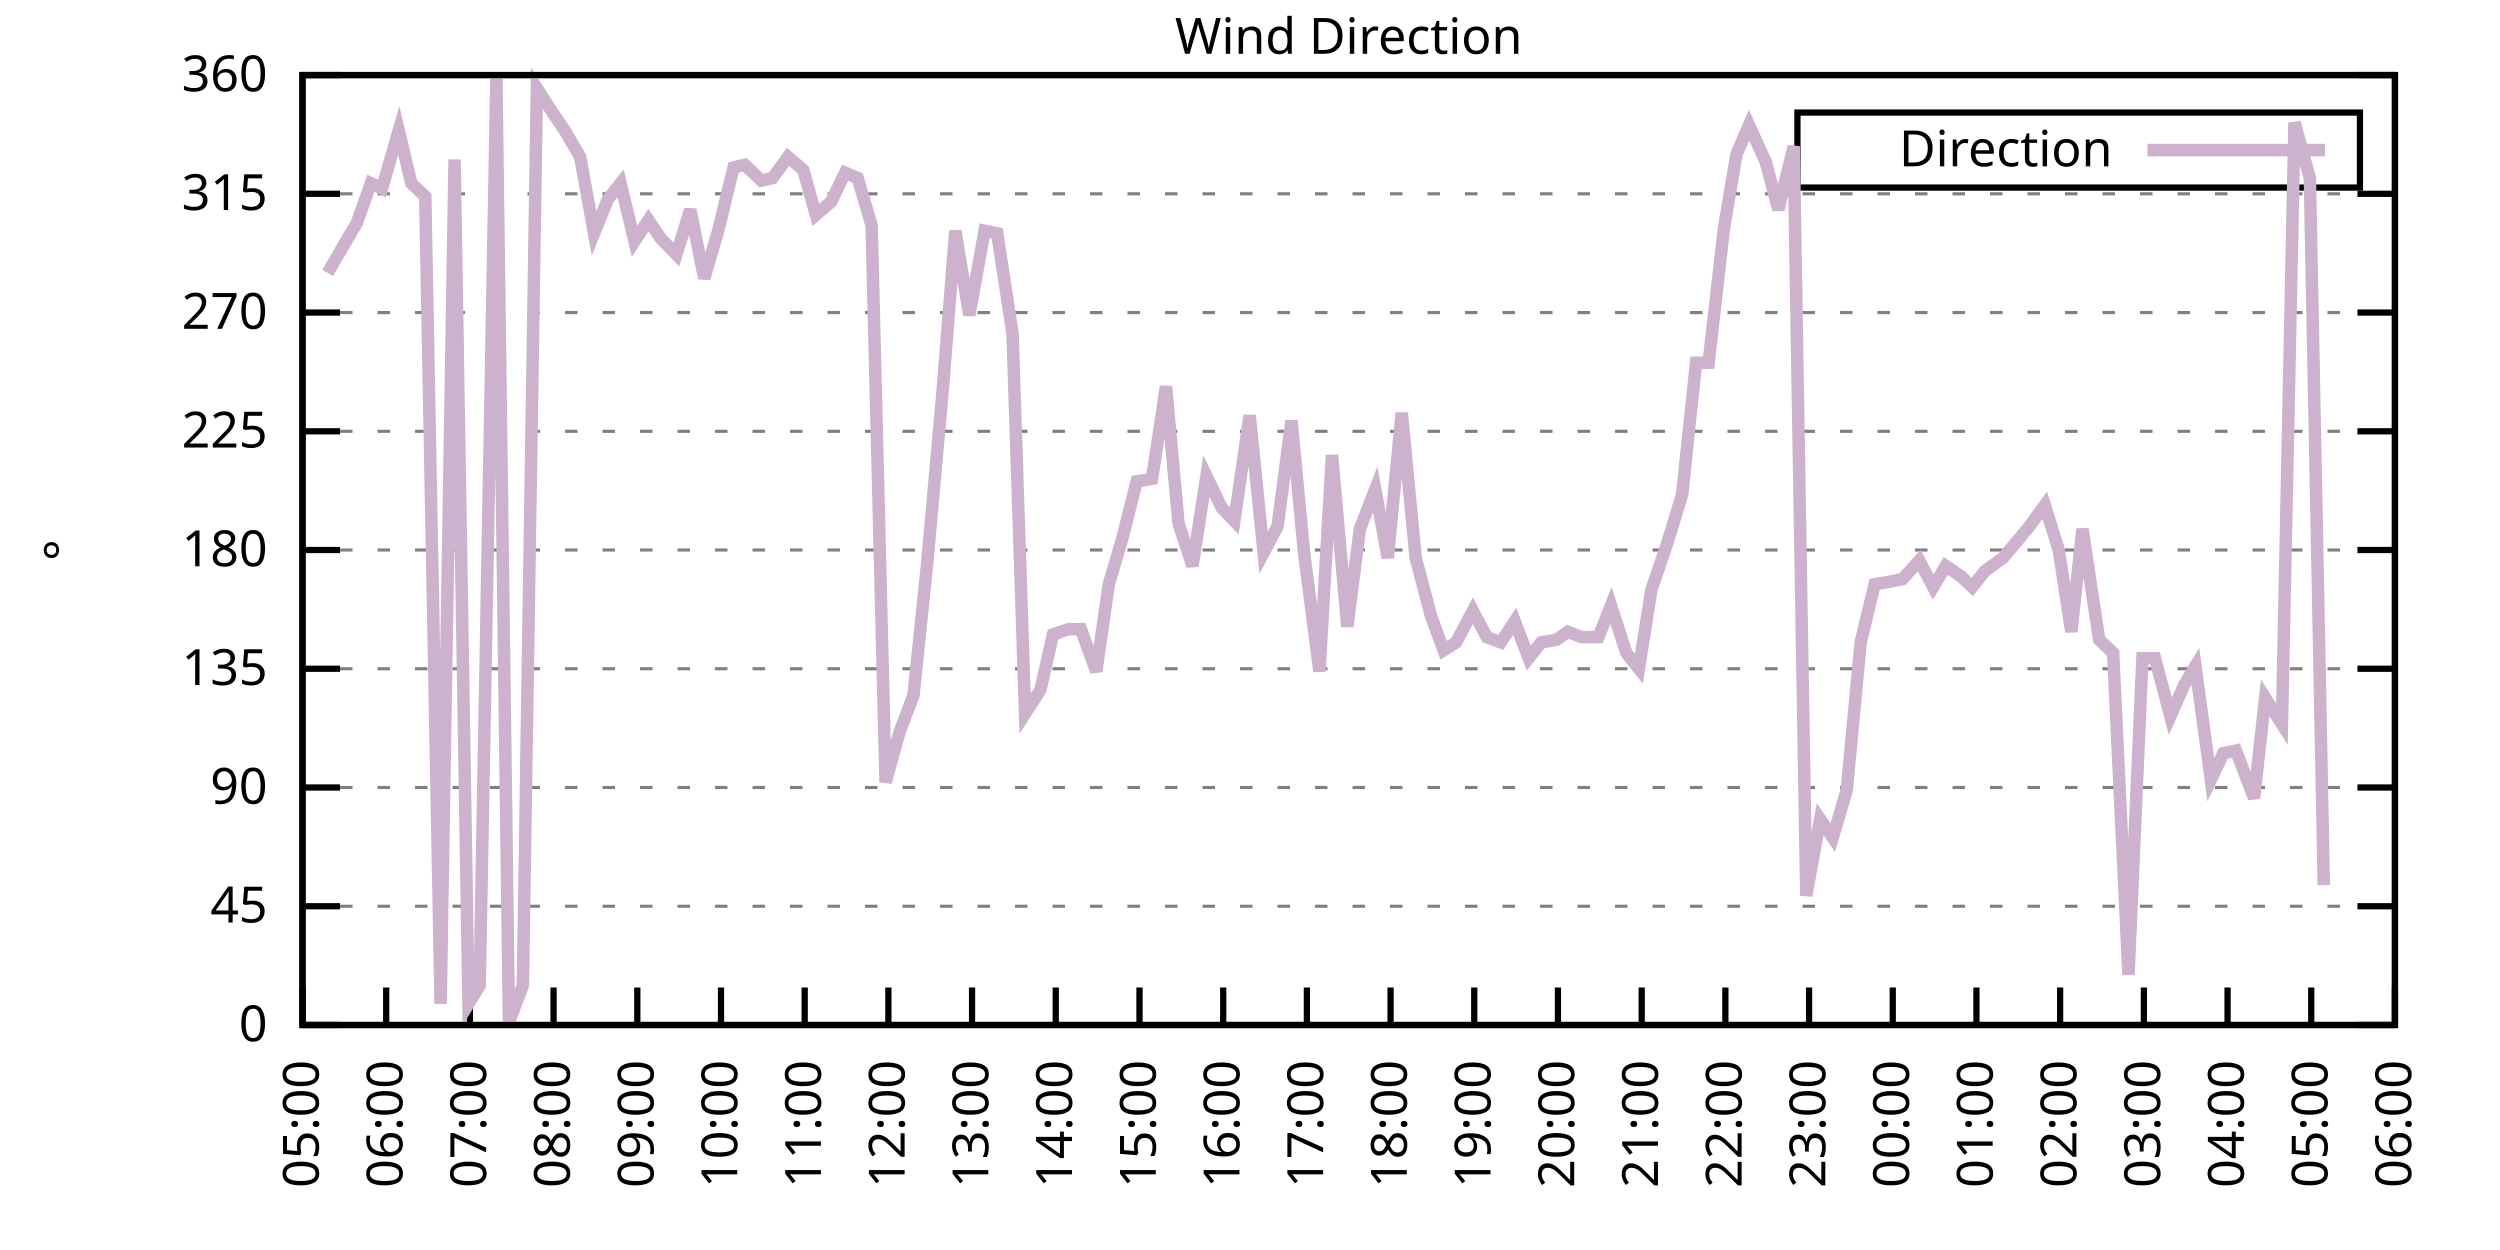
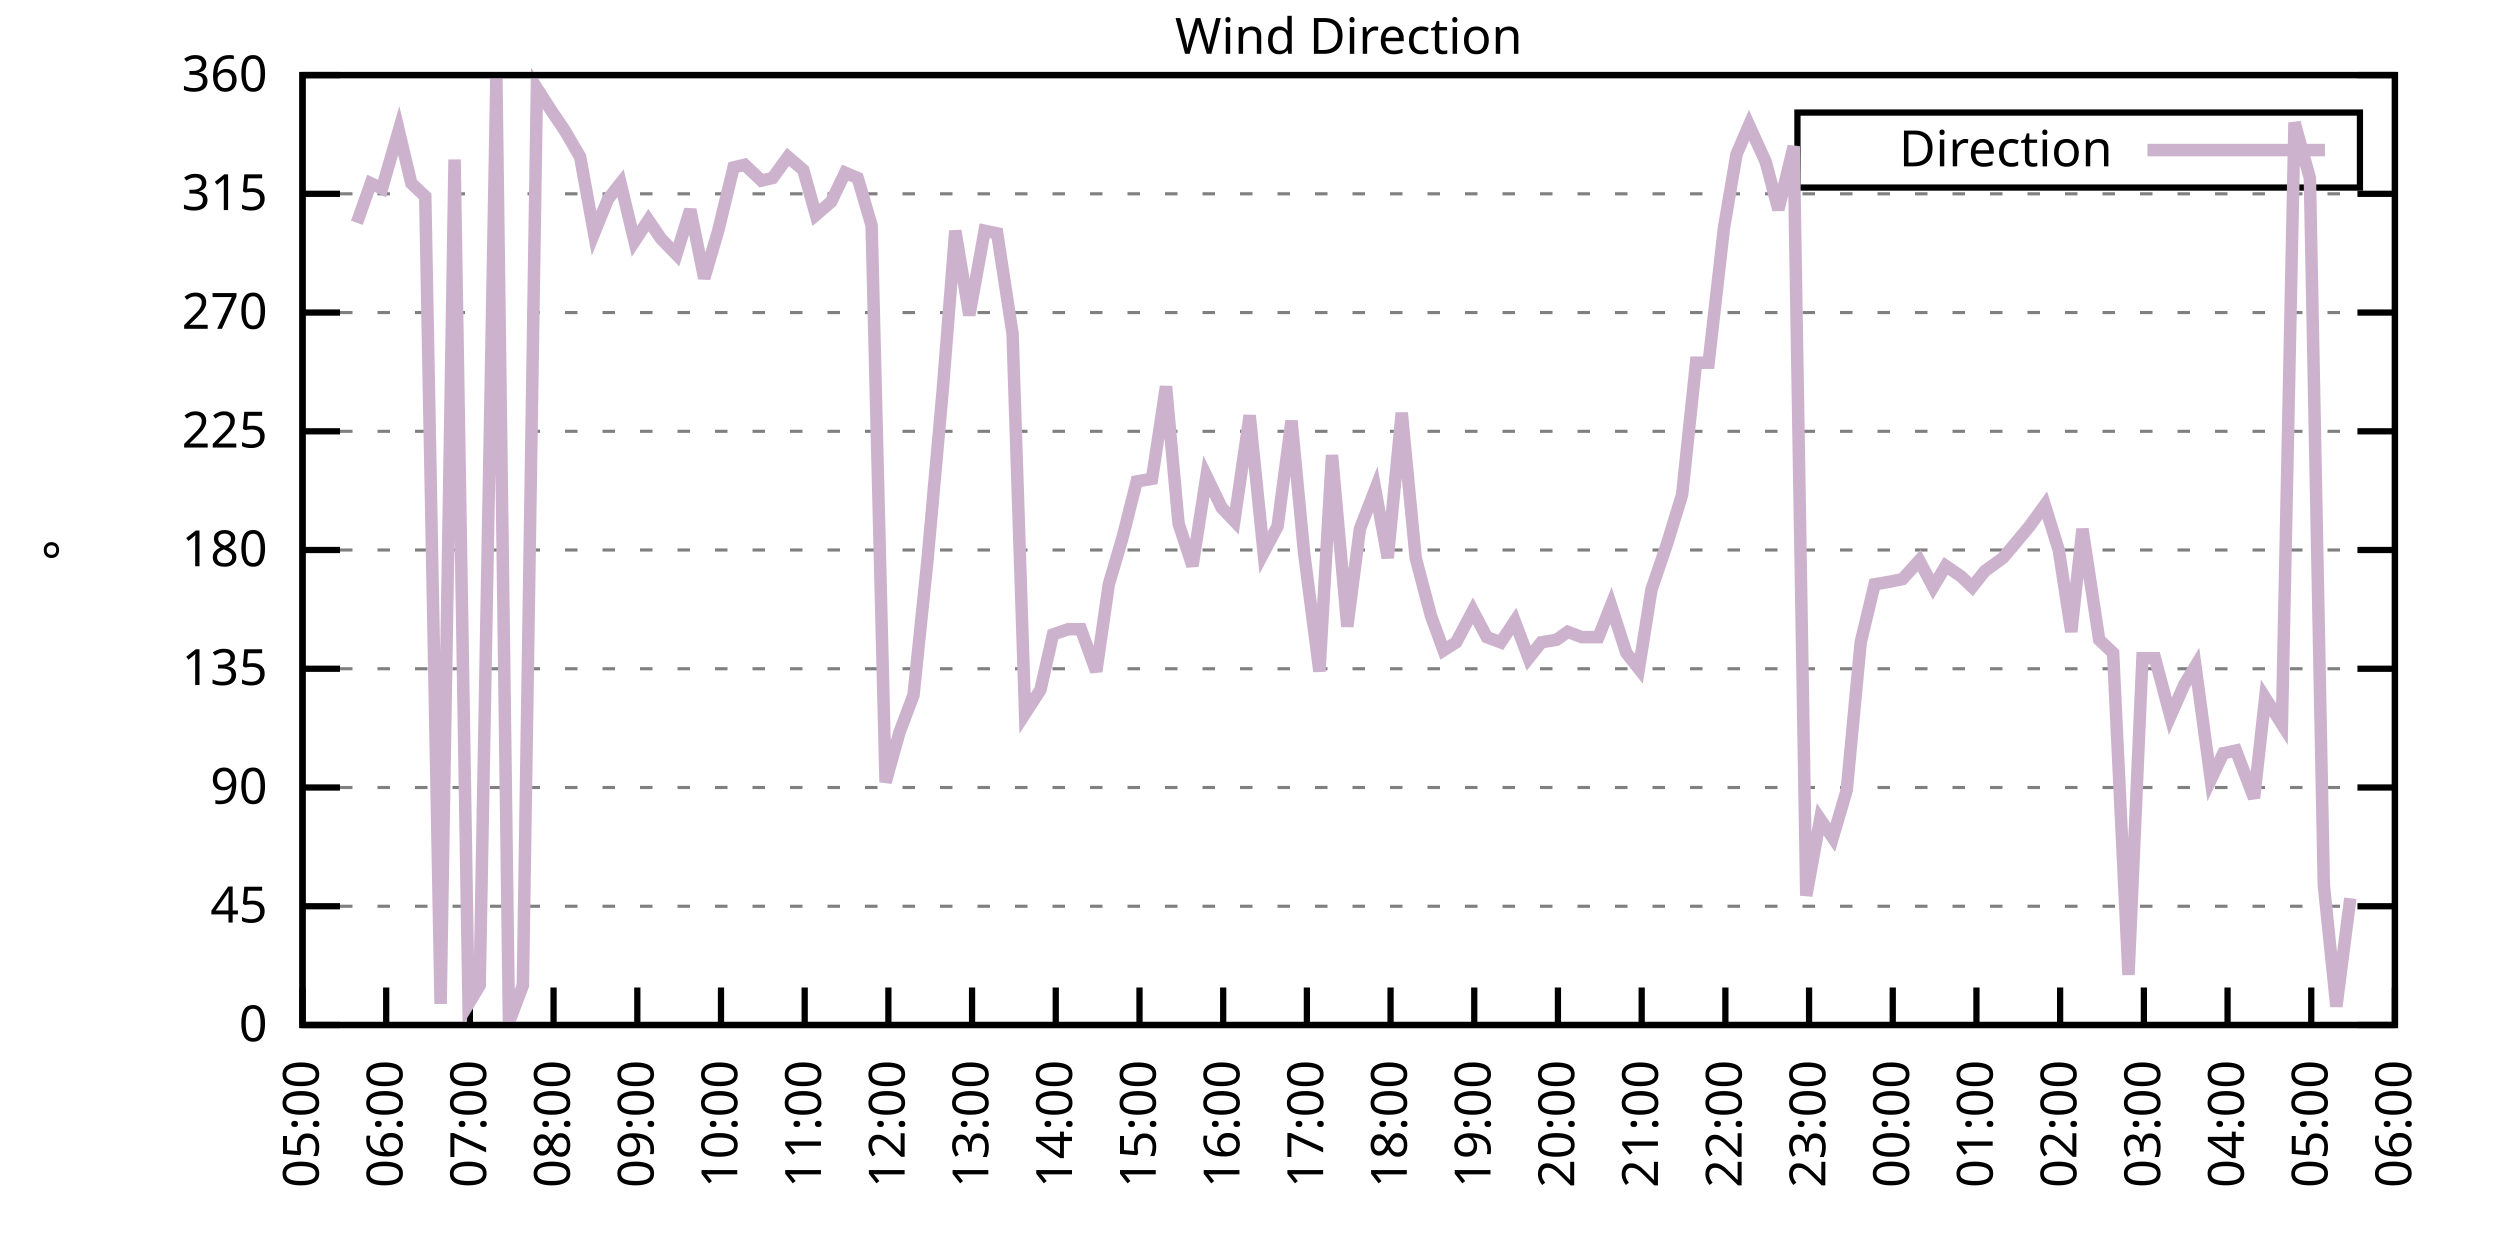
<svg xmlns="http://www.w3.org/2000/svg" xmlns:xlink="http://www.w3.org/1999/xlink" width="400" height="200" viewBox="0 0 400 200">
  <g id="gnuplot_canvas">
    <rect x="0" y="0" width="400" height="200" fill="none" />
    <defs>
      <circle id="gpDot" r="0.5" stroke-width="0.5" stroke="currentColor" />
      <path id="gpPt0" stroke-width="0.333" stroke="currentColor" d="M-1,0 h2 M0,-1 v2" />
      <path id="gpPt1" stroke-width="0.333" stroke="currentColor" d="M-1,-1 L1,1 M1,-1 L-1,1" />
      <path id="gpPt2" stroke-width="0.333" stroke="currentColor" d="M-1,0 L1,0 M0,-1 L0,1 M-1,-1 L1,1 M-1,1 L1,-1" />
      <rect id="gpPt3" stroke-width="0.333" stroke="currentColor" x="-1" y="-1" width="2" height="2" />
      <rect id="gpPt4" stroke-width="0.333" stroke="currentColor" fill="currentColor" x="-1" y="-1" width="2" height="2" />
      <circle id="gpPt5" stroke-width="0.333" stroke="currentColor" cx="0" cy="0" r="1" />
      <use xlink:href="#gpPt5" id="gpPt6" fill="currentColor" stroke="none" />
      <path id="gpPt7" stroke-width="0.333" stroke="currentColor" d="M0,-1.33 L-1.33,0.67 L1.33,0.67 z" />
      <use xlink:href="#gpPt7" id="gpPt8" fill="currentColor" stroke="none" />
      <use xlink:href="#gpPt7" id="gpPt9" stroke="currentColor" transform="rotate(180)" />
      <use xlink:href="#gpPt9" id="gpPt10" fill="currentColor" stroke="none" />
      <use xlink:href="#gpPt3" id="gpPt11" stroke="currentColor" transform="rotate(45)" />
      <use xlink:href="#gpPt11" id="gpPt12" fill="currentColor" stroke="none" />
      <path id="gpPt13" stroke-width="0.333" stroke="currentColor" d="M0,1.330 L1.265,0.411 L0.782,-1.067 L-0.782,-1.076 L-1.265,0.411 z" />
      <use xlink:href="#gpPt13" id="gpPt14" fill="currentColor" stroke="none" />
      <filter id="textbox" filterUnits="objectBoundingBox" x="0" y="0" height="1" width="1">
        <feFlood flood-color="white" flood-opacity="1" result="bgnd" />
        <feComposite in="SourceGraphic" in2="bgnd" operator="atop" />
      </filter>
      <filter id="greybox" filterUnits="objectBoundingBox" x="0" y="0" height="1" width="1">
        <feFlood flood-color="lightgrey" flood-opacity="1" result="grey" />
        <feComposite in="SourceGraphic" in2="grey" operator="atop" />
      </filter>
    </defs>
    <g fill="none" color="white" stroke="currentColor" stroke-width="1.00" stroke-linecap="butt" stroke-linejoin="miter">
</g>
    <g fill="none" color="black" stroke="currentColor" stroke-width="1.00" stroke-linecap="butt" stroke-linejoin="miter">
      <g stroke="none" shape-rendering="crispEdges">
        <polygon fill="rgb(255, 255, 255)" points="48.40,164.00 383.18,164.00 383.18,12.02 48.40,12.02 " />
      </g>
    </g>
    <g fill="none" color="black" stroke="currentColor" stroke-width="1.00" stroke-linecap="butt" stroke-linejoin="miter">
</g>
    <g fill="none" color="black" stroke="black" stroke-width="0.50" stroke-linecap="butt" stroke-linejoin="miter">
</g>
    <g fill="none" color="gray" stroke="currentColor" stroke-width="0.50" stroke-linecap="butt" stroke-linejoin="miter">
      <path stroke="gray" stroke-dasharray="2,4" class="gridline" d="M48.40,164.00 L383.19,164.00  " />
    </g>
    <g fill="none" color="gray" stroke="gray" stroke-width="1.00" stroke-linecap="butt" stroke-linejoin="miter">
</g>
    <g fill="none" color="black" stroke="currentColor" stroke-width="1.00" stroke-linecap="butt" stroke-linejoin="miter">
      <path stroke="black" d="M48.40,164.00 L54.40,164.00 M383.19,164.00 L377.19,164.00  " />
      <g transform="translate(42.80,166.60)" stroke="none" fill="black" font-family="Sans" font-size="8.00" text-anchor="end">
        <text>
          <tspan font-family="Sans"> 0</tspan>
        </text>
      </g>
    </g>
    <g fill="none" color="black" stroke="currentColor" stroke-width="1.00" stroke-linecap="butt" stroke-linejoin="miter">
</g>
    <g fill="none" color="black" stroke="black" stroke-width="0.50" stroke-linecap="butt" stroke-linejoin="miter">
</g>
    <g fill="none" color="gray" stroke="currentColor" stroke-width="0.50" stroke-linecap="butt" stroke-linejoin="miter">
      <path stroke="gray" stroke-dasharray="2,4" class="gridline" d="M48.40,145.00 L383.19,145.00  " />
    </g>
    <g fill="none" color="gray" stroke="gray" stroke-width="1.00" stroke-linecap="butt" stroke-linejoin="miter">
</g>
    <g fill="none" color="black" stroke="currentColor" stroke-width="1.00" stroke-linecap="butt" stroke-linejoin="miter">
      <path stroke="black" d="M48.40,145.00 L54.40,145.00 M383.19,145.00 L377.19,145.00  " />
      <g transform="translate(42.80,147.60)" stroke="none" fill="black" font-family="Sans" font-size="8.00" text-anchor="end">
        <text>
          <tspan font-family="Sans"> 45</tspan>
        </text>
      </g>
    </g>
    <g fill="none" color="black" stroke="currentColor" stroke-width="1.00" stroke-linecap="butt" stroke-linejoin="miter">
</g>
    <g fill="none" color="black" stroke="black" stroke-width="0.50" stroke-linecap="butt" stroke-linejoin="miter">
</g>
    <g fill="none" color="gray" stroke="currentColor" stroke-width="0.50" stroke-linecap="butt" stroke-linejoin="miter">
      <path stroke="gray" stroke-dasharray="2,4" class="gridline" d="M48.40,126.00 L383.19,126.00  " />
    </g>
    <g fill="none" color="gray" stroke="gray" stroke-width="1.00" stroke-linecap="butt" stroke-linejoin="miter">
</g>
    <g fill="none" color="black" stroke="currentColor" stroke-width="1.00" stroke-linecap="butt" stroke-linejoin="miter">
      <path stroke="black" d="M48.40,126.00 L54.40,126.00 M383.19,126.00 L377.19,126.00  " />
      <g transform="translate(42.80,128.60)" stroke="none" fill="black" font-family="Sans" font-size="8.00" text-anchor="end">
        <text>
          <tspan font-family="Sans"> 90</tspan>
        </text>
      </g>
    </g>
    <g fill="none" color="black" stroke="currentColor" stroke-width="1.00" stroke-linecap="butt" stroke-linejoin="miter">
</g>
    <g fill="none" color="black" stroke="black" stroke-width="0.50" stroke-linecap="butt" stroke-linejoin="miter">
</g>
    <g fill="none" color="gray" stroke="currentColor" stroke-width="0.50" stroke-linecap="butt" stroke-linejoin="miter">
      <path stroke="gray" stroke-dasharray="2,4" class="gridline" d="M48.40,107.00 L383.19,107.00  " />
    </g>
    <g fill="none" color="gray" stroke="gray" stroke-width="1.00" stroke-linecap="butt" stroke-linejoin="miter">
</g>
    <g fill="none" color="black" stroke="currentColor" stroke-width="1.00" stroke-linecap="butt" stroke-linejoin="miter">
      <path stroke="black" d="M48.40,107.00 L54.40,107.00 M383.19,107.00 L377.19,107.00  " />
      <g transform="translate(42.80,109.60)" stroke="none" fill="black" font-family="Sans" font-size="8.00" text-anchor="end">
        <text>
          <tspan font-family="Sans"> 135</tspan>
        </text>
      </g>
    </g>
    <g fill="none" color="black" stroke="currentColor" stroke-width="1.00" stroke-linecap="butt" stroke-linejoin="miter">
</g>
    <g fill="none" color="black" stroke="black" stroke-width="0.50" stroke-linecap="butt" stroke-linejoin="miter">
</g>
    <g fill="none" color="gray" stroke="currentColor" stroke-width="0.50" stroke-linecap="butt" stroke-linejoin="miter">
      <path stroke="gray" stroke-dasharray="2,4" class="gridline" d="M48.40,88.00 L383.19,88.00  " />
    </g>
    <g fill="none" color="gray" stroke="gray" stroke-width="1.00" stroke-linecap="butt" stroke-linejoin="miter">
</g>
    <g fill="none" color="black" stroke="currentColor" stroke-width="1.00" stroke-linecap="butt" stroke-linejoin="miter">
      <path stroke="black" d="M48.40,88.00 L54.40,88.00 M383.19,88.00 L377.19,88.00  " />
      <g transform="translate(42.80,90.60)" stroke="none" fill="black" font-family="Sans" font-size="8.00" text-anchor="end">
        <text>
          <tspan font-family="Sans"> 180</tspan>
        </text>
      </g>
    </g>
    <g fill="none" color="black" stroke="currentColor" stroke-width="1.00" stroke-linecap="butt" stroke-linejoin="miter">
</g>
    <g fill="none" color="black" stroke="black" stroke-width="0.50" stroke-linecap="butt" stroke-linejoin="miter">
</g>
    <g fill="none" color="gray" stroke="currentColor" stroke-width="0.50" stroke-linecap="butt" stroke-linejoin="miter">
      <path stroke="gray" stroke-dasharray="2,4" class="gridline" d="M48.40,69.01 L383.19,69.01  " />
    </g>
    <g fill="none" color="gray" stroke="gray" stroke-width="1.00" stroke-linecap="butt" stroke-linejoin="miter">
</g>
    <g fill="none" color="black" stroke="currentColor" stroke-width="1.00" stroke-linecap="butt" stroke-linejoin="miter">
      <path stroke="black" d="M48.40,69.01 L54.40,69.01 M383.19,69.01 L377.19,69.01  " />
      <g transform="translate(42.80,71.61)" stroke="none" fill="black" font-family="Sans" font-size="8.00" text-anchor="end">
        <text>
          <tspan font-family="Sans"> 225</tspan>
        </text>
      </g>
    </g>
    <g fill="none" color="black" stroke="currentColor" stroke-width="1.00" stroke-linecap="butt" stroke-linejoin="miter">
</g>
    <g fill="none" color="black" stroke="black" stroke-width="0.50" stroke-linecap="butt" stroke-linejoin="miter">
</g>
    <g fill="none" color="gray" stroke="currentColor" stroke-width="0.50" stroke-linecap="butt" stroke-linejoin="miter">
      <path stroke="gray" stroke-dasharray="2,4" class="gridline" d="M48.40,50.01 L383.19,50.01  " />
    </g>
    <g fill="none" color="gray" stroke="gray" stroke-width="1.00" stroke-linecap="butt" stroke-linejoin="miter">
</g>
    <g fill="none" color="black" stroke="currentColor" stroke-width="1.00" stroke-linecap="butt" stroke-linejoin="miter">
      <path stroke="black" d="M48.40,50.01 L54.40,50.01 M383.19,50.01 L377.19,50.01  " />
      <g transform="translate(42.80,52.61)" stroke="none" fill="black" font-family="Sans" font-size="8.00" text-anchor="end">
        <text>
          <tspan font-family="Sans"> 270</tspan>
        </text>
      </g>
    </g>
    <g fill="none" color="black" stroke="currentColor" stroke-width="1.00" stroke-linecap="butt" stroke-linejoin="miter">
</g>
    <g fill="none" color="black" stroke="black" stroke-width="0.50" stroke-linecap="butt" stroke-linejoin="miter">
</g>
    <g fill="none" color="gray" stroke="currentColor" stroke-width="0.50" stroke-linecap="butt" stroke-linejoin="miter">
      <path stroke="gray" stroke-dasharray="2,4" class="gridline" d="M48.40,31.01 L383.19,31.01  " />
    </g>
    <g fill="none" color="gray" stroke="gray" stroke-width="1.00" stroke-linecap="butt" stroke-linejoin="miter">
</g>
    <g fill="none" color="black" stroke="currentColor" stroke-width="1.00" stroke-linecap="butt" stroke-linejoin="miter">
      <path stroke="black" d="M48.40,31.01 L54.40,31.01 M383.19,31.01 L377.19,31.01  " />
      <g transform="translate(42.80,33.61)" stroke="none" fill="black" font-family="Sans" font-size="8.00" text-anchor="end">
        <text>
          <tspan font-family="Sans"> 315</tspan>
        </text>
      </g>
    </g>
    <g fill="none" color="black" stroke="currentColor" stroke-width="1.00" stroke-linecap="butt" stroke-linejoin="miter">
</g>
    <g fill="none" color="black" stroke="black" stroke-width="0.50" stroke-linecap="butt" stroke-linejoin="miter">
</g>
    <g fill="none" color="gray" stroke="currentColor" stroke-width="0.50" stroke-linecap="butt" stroke-linejoin="miter">
      <path stroke="gray" stroke-dasharray="2,4" class="gridline" d="M48.40,12.01 L383.19,12.01  " />
    </g>
    <g fill="none" color="gray" stroke="gray" stroke-width="1.00" stroke-linecap="butt" stroke-linejoin="miter">
</g>
    <g fill="none" color="black" stroke="currentColor" stroke-width="1.00" stroke-linecap="butt" stroke-linejoin="miter">
      <path stroke="black" d="M48.40,12.01 L54.40,12.01 M383.19,12.01 L377.19,12.01  " />
      <g transform="translate(42.80,14.61)" stroke="none" fill="black" font-family="Sans" font-size="8.00" text-anchor="end">
        <text>
          <tspan font-family="Sans"> 360</tspan>
        </text>
      </g>
    </g>
    <g fill="none" color="black" stroke="currentColor" stroke-width="1.00" stroke-linecap="butt" stroke-linejoin="miter">
      <path stroke="black" d="M48.40,164.00 L48.40,158.00  " />
      <g transform="translate(51.00,169.60) rotate(270.00)" stroke="none" fill="black" font-family="Sans" font-size="8.00" text-anchor="end">
        <text>
          <tspan font-family="Sans">05:00</tspan>
        </text>
      </g>
    </g>
    <g fill="none" color="black" stroke="currentColor" stroke-width="1.00" stroke-linecap="butt" stroke-linejoin="miter">
      <path stroke="black" d="M61.79,164.00 L61.79,158.00  " />
      <g transform="translate(64.39,169.60) rotate(270.00)" stroke="none" fill="black" font-family="Sans" font-size="8.00" text-anchor="end">
        <text>
          <tspan font-family="Sans">06:00</tspan>
        </text>
      </g>
    </g>
    <g fill="none" color="black" stroke="currentColor" stroke-width="1.00" stroke-linecap="butt" stroke-linejoin="miter">
      <path stroke="black" d="M75.18,164.00 L75.18,158.00  " />
      <g transform="translate(77.78,169.60) rotate(270.00)" stroke="none" fill="black" font-family="Sans" font-size="8.00" text-anchor="end">
        <text>
          <tspan font-family="Sans">07:00</tspan>
        </text>
      </g>
    </g>
    <g fill="none" color="black" stroke="currentColor" stroke-width="1.00" stroke-linecap="butt" stroke-linejoin="miter">
      <path stroke="black" d="M88.57,164.00 L88.57,158.00  " />
      <g transform="translate(91.17,169.60) rotate(270.00)" stroke="none" fill="black" font-family="Sans" font-size="8.00" text-anchor="end">
        <text>
          <tspan font-family="Sans">08:00</tspan>
        </text>
      </g>
    </g>
    <g fill="none" color="black" stroke="currentColor" stroke-width="1.00" stroke-linecap="butt" stroke-linejoin="miter">
      <path stroke="black" d="M101.97,164.00 L101.97,158.00  " />
      <g transform="translate(104.57,169.60) rotate(270.00)" stroke="none" fill="black" font-family="Sans" font-size="8.00" text-anchor="end">
        <text>
          <tspan font-family="Sans">09:00</tspan>
        </text>
      </g>
    </g>
    <g fill="none" color="black" stroke="currentColor" stroke-width="1.00" stroke-linecap="butt" stroke-linejoin="miter">
      <path stroke="black" d="M115.36,164.00 L115.36,158.00  " />
      <g transform="translate(117.96,169.60) rotate(270.00)" stroke="none" fill="black" font-family="Sans" font-size="8.00" text-anchor="end">
        <text>
          <tspan font-family="Sans">10:00</tspan>
        </text>
      </g>
    </g>
    <g fill="none" color="black" stroke="currentColor" stroke-width="1.00" stroke-linecap="butt" stroke-linejoin="miter">
      <path stroke="black" d="M128.75,164.00 L128.75,158.00  " />
      <g transform="translate(131.35,169.60) rotate(270.00)" stroke="none" fill="black" font-family="Sans" font-size="8.00" text-anchor="end">
        <text>
          <tspan font-family="Sans">11:00</tspan>
        </text>
      </g>
    </g>
    <g fill="none" color="black" stroke="currentColor" stroke-width="1.00" stroke-linecap="butt" stroke-linejoin="miter">
      <path stroke="black" d="M142.14,164.00 L142.14,158.00  " />
      <g transform="translate(144.74,169.60) rotate(270.00)" stroke="none" fill="black" font-family="Sans" font-size="8.00" text-anchor="end">
        <text>
          <tspan font-family="Sans">12:00</tspan>
        </text>
      </g>
    </g>
    <g fill="none" color="black" stroke="currentColor" stroke-width="1.00" stroke-linecap="butt" stroke-linejoin="miter">
      <path stroke="black" d="M155.53,164.00 L155.53,158.00  " />
      <g transform="translate(158.13,169.60) rotate(270.00)" stroke="none" fill="black" font-family="Sans" font-size="8.00" text-anchor="end">
        <text>
          <tspan font-family="Sans">13:00</tspan>
        </text>
      </g>
    </g>
    <g fill="none" color="black" stroke="currentColor" stroke-width="1.00" stroke-linecap="butt" stroke-linejoin="miter">
      <path stroke="black" d="M168.92,164.00 L168.92,158.00  " />
      <g transform="translate(171.52,169.60) rotate(270.00)" stroke="none" fill="black" font-family="Sans" font-size="8.00" text-anchor="end">
        <text>
          <tspan font-family="Sans">14:00</tspan>
        </text>
      </g>
    </g>
    <g fill="none" color="black" stroke="currentColor" stroke-width="1.00" stroke-linecap="butt" stroke-linejoin="miter">
      <path stroke="black" d="M182.32,164.00 L182.32,158.00  " />
      <g transform="translate(184.92,169.60) rotate(270.00)" stroke="none" fill="black" font-family="Sans" font-size="8.00" text-anchor="end">
        <text>
          <tspan font-family="Sans">15:00</tspan>
        </text>
      </g>
    </g>
    <g fill="none" color="black" stroke="currentColor" stroke-width="1.00" stroke-linecap="butt" stroke-linejoin="miter">
      <path stroke="black" d="M195.71,164.00 L195.71,158.00  " />
      <g transform="translate(198.31,169.60) rotate(270.00)" stroke="none" fill="black" font-family="Sans" font-size="8.00" text-anchor="end">
        <text>
          <tspan font-family="Sans">16:00</tspan>
        </text>
      </g>
    </g>
    <g fill="none" color="black" stroke="currentColor" stroke-width="1.00" stroke-linecap="butt" stroke-linejoin="miter">
      <path stroke="black" d="M209.10,164.00 L209.10,158.00  " />
      <g transform="translate(211.70,169.60) rotate(270.00)" stroke="none" fill="black" font-family="Sans" font-size="8.00" text-anchor="end">
        <text>
          <tspan font-family="Sans">17:00</tspan>
        </text>
      </g>
    </g>
    <g fill="none" color="black" stroke="currentColor" stroke-width="1.00" stroke-linecap="butt" stroke-linejoin="miter">
      <path stroke="black" d="M222.49,164.00 L222.49,158.00  " />
      <g transform="translate(225.09,169.60) rotate(270.00)" stroke="none" fill="black" font-family="Sans" font-size="8.00" text-anchor="end">
        <text>
          <tspan font-family="Sans">18:00</tspan>
        </text>
      </g>
    </g>
    <g fill="none" color="black" stroke="currentColor" stroke-width="1.00" stroke-linecap="butt" stroke-linejoin="miter">
      <path stroke="black" d="M235.88,164.00 L235.88,158.00  " />
      <g transform="translate(238.48,169.60) rotate(270.00)" stroke="none" fill="black" font-family="Sans" font-size="8.00" text-anchor="end">
        <text>
          <tspan font-family="Sans">19:00</tspan>
        </text>
      </g>
    </g>
    <g fill="none" color="black" stroke="currentColor" stroke-width="1.00" stroke-linecap="butt" stroke-linejoin="miter">
      <path stroke="black" d="M249.27,164.00 L249.27,158.00  " />
      <g transform="translate(251.87,169.60) rotate(270.00)" stroke="none" fill="black" font-family="Sans" font-size="8.00" text-anchor="end">
        <text>
          <tspan font-family="Sans">20:00</tspan>
        </text>
      </g>
    </g>
    <g fill="none" color="black" stroke="currentColor" stroke-width="1.00" stroke-linecap="butt" stroke-linejoin="miter">
      <path stroke="black" d="M262.67,164.00 L262.67,158.00  " />
      <g transform="translate(265.27,169.60) rotate(270.00)" stroke="none" fill="black" font-family="Sans" font-size="8.00" text-anchor="end">
        <text>
          <tspan font-family="Sans">21:00</tspan>
        </text>
      </g>
    </g>
    <g fill="none" color="black" stroke="currentColor" stroke-width="1.00" stroke-linecap="butt" stroke-linejoin="miter">
      <path stroke="black" d="M276.06,164.00 L276.06,158.00  " />
      <g transform="translate(278.66,169.60) rotate(270.00)" stroke="none" fill="black" font-family="Sans" font-size="8.00" text-anchor="end">
        <text>
          <tspan font-family="Sans">22:00</tspan>
        </text>
      </g>
    </g>
    <g fill="none" color="black" stroke="currentColor" stroke-width="1.00" stroke-linecap="butt" stroke-linejoin="miter">
      <path stroke="black" d="M289.45,164.00 L289.45,158.00  " />
      <g transform="translate(292.05,169.60) rotate(270.00)" stroke="none" fill="black" font-family="Sans" font-size="8.00" text-anchor="end">
        <text>
          <tspan font-family="Sans">23:00</tspan>
        </text>
      </g>
    </g>
    <g fill="none" color="black" stroke="currentColor" stroke-width="1.00" stroke-linecap="butt" stroke-linejoin="miter">
      <path stroke="black" d="M302.84,164.00 L302.84,158.00  " />
      <g transform="translate(305.44,169.60) rotate(270.00)" stroke="none" fill="black" font-family="Sans" font-size="8.00" text-anchor="end">
        <text>
          <tspan font-family="Sans">00:00</tspan>
        </text>
      </g>
    </g>
    <g fill="none" color="black" stroke="currentColor" stroke-width="1.00" stroke-linecap="butt" stroke-linejoin="miter">
      <path stroke="black" d="M316.23,164.00 L316.23,158.00  " />
      <g transform="translate(318.83,169.60) rotate(270.00)" stroke="none" fill="black" font-family="Sans" font-size="8.00" text-anchor="end">
        <text>
          <tspan font-family="Sans">01:00</tspan>
        </text>
      </g>
    </g>
    <g fill="none" color="black" stroke="currentColor" stroke-width="1.00" stroke-linecap="butt" stroke-linejoin="miter">
      <path stroke="black" d="M329.62,164.00 L329.62,158.00  " />
      <g transform="translate(332.22,169.60) rotate(270.00)" stroke="none" fill="black" font-family="Sans" font-size="8.00" text-anchor="end">
        <text>
          <tspan font-family="Sans">02:00</tspan>
        </text>
      </g>
    </g>
    <g fill="none" color="black" stroke="currentColor" stroke-width="1.00" stroke-linecap="butt" stroke-linejoin="miter">
      <path stroke="black" d="M343.02,164.00 L343.02,158.00  " />
      <g transform="translate(345.62,169.60) rotate(270.00)" stroke="none" fill="black" font-family="Sans" font-size="8.00" text-anchor="end">
        <text>
          <tspan font-family="Sans">03:00</tspan>
        </text>
      </g>
    </g>
    <g fill="none" color="black" stroke="currentColor" stroke-width="1.00" stroke-linecap="butt" stroke-linejoin="miter">
      <path stroke="black" d="M356.41,164.00 L356.41,158.00  " />
      <g transform="translate(359.01,169.60) rotate(270.00)" stroke="none" fill="black" font-family="Sans" font-size="8.00" text-anchor="end">
        <text>
          <tspan font-family="Sans">04:00</tspan>
        </text>
      </g>
    </g>
    <g fill="none" color="black" stroke="currentColor" stroke-width="1.00" stroke-linecap="butt" stroke-linejoin="miter">
      <path stroke="black" d="M369.80,164.00 L369.80,158.00  " />
      <g transform="translate(372.40,169.60) rotate(270.00)" stroke="none" fill="black" font-family="Sans" font-size="8.00" text-anchor="end">
        <text>
          <tspan font-family="Sans">05:00</tspan>
        </text>
      </g>
    </g>
    <g fill="none" color="black" stroke="currentColor" stroke-width="1.00" stroke-linecap="butt" stroke-linejoin="miter">
      <path stroke="black" d="M383.19,164.00 L383.19,158.00  " />
      <g transform="translate(385.79,169.60) rotate(270.00)" stroke="none" fill="black" font-family="Sans" font-size="8.00" text-anchor="end">
        <text>
          <tspan font-family="Sans">06:00</tspan>
        </text>
      </g>
    </g>
    <g fill="none" color="black" stroke="currentColor" stroke-width="1.00" stroke-linecap="butt" stroke-linejoin="miter">
</g>
    <g fill="none" color="black" stroke="currentColor" stroke-width="1.00" stroke-linecap="butt" stroke-linejoin="miter">
      <path stroke="black" d="M48.40,12.01 L48.40,164.00 L383.19,164.00 L383.19,12.01 L48.40,12.01 Z  " />
    </g>
    <g fill="none" color="black" stroke="currentColor" stroke-width="1.00" stroke-linecap="butt" stroke-linejoin="miter">
</g>
    <g fill="none" color="black" stroke="currentColor" stroke-width="1.00" stroke-linecap="butt" stroke-linejoin="miter">
      <path stroke="black" d="M287.59,30.01 L287.59,18.01 L377.59,18.01 L377.59,30.01 L287.59,30.01 Z  " />
    </g>
    <g id="Wind_direction_plot_1">
      <g fill="none" color="white" stroke="black" stroke-width="2.00" stroke-linecap="butt" stroke-linejoin="miter">
</g>
      <g fill="none" color="black" stroke="currentColor" stroke-width="2.00" stroke-linecap="butt" stroke-linejoin="miter">
        <g transform="translate(337.99,26.61)" stroke="none" fill="black" font-family="Sans" font-size="8.00" text-anchor="end">
          <text>
            <tspan font-family="Sans">Direction</tspan>
          </text>
        </g>
      </g>
      <g fill="none" color="black" stroke="currentColor" stroke-width="2.00" stroke-linecap="butt" stroke-linejoin="miter">
-         <path stroke="rgb(204, 178, 204)" d="M343.59,24.01 L371.99,24.01 M52.42,43.67 L54.87,39.45 L57.10,35.65 L59.34,29.32 L61.12,30.16 L63.80,20.88   L65.81,29.32 L68.04,31.43 L70.50,160.62 L72.73,25.52 L74.96,160.62 L76.75,157.67 L79.42,12.43 L81.43,163.58   L83.66,157.67 L85.90,14.12 L88.35,17.92 L90.36,20.88 L92.82,25.10 L95.05,37.34 L97.28,31.85 L99.29,29.32   L101.52,38.61 L103.75,35.23 L105.76,38.19 L108.22,40.72 L110.45,33.54 L112.68,44.52 L114.91,36.92 L117.37,26.79   L119.15,26.36 L121.83,28.90 L123.62,28.48 L126.07,25.10 L128.53,27.21 L130.54,34.39 L132.99,32.28 L135.22,27.63   L137.23,28.48 L139.46,36.08 L141.69,125.16 L143.93,117.14 L146.16,111.23 L148.39,89.69 L150.85,62.25 L152.85,36.92   L155.09,50.43 L157.54,36.92 L159.55,37.34 L162.01,53.39 L164.01,114.18 L166.47,110.38 L168.48,101.52 L170.93,100.67   L172.94,100.67 L175.40,107.43 L177.41,93.49 L179.64,85.89 L181.87,77.03 L184.32,76.61 L186.56,61.83 L188.57,83.78   L190.80,90.54 L193.03,76.18 L195.48,81.25 L197.49,83.36 L199.95,66.47 L202.18,88.43 L204.41,84.21 L206.64,67.32   L208.65,88.43 L211.11,107.43 L213.12,72.81 L215.57,100.25 L217.58,84.63 L220.04,78.29 L222.04,89.27 L224.28,66.05   L226.51,89.27 L228.96,98.56 L230.97,104.05 L232.98,102.78 L235.66,97.72 L237.89,101.94 L240.12,102.78 L242.36,99.40   L244.59,105.31 L246.60,102.78 L249.05,102.36 L250.84,101.09 L253.07,101.94 L255.75,101.94 L257.76,96.87 L260.21,104.47   L262.22,107.00 L264.23,94.34 L266.68,87.16 L269.14,79.14 L271.37,58.03 L273.38,58.03 L275.83,36.50 L277.84,24.68   L279.85,20.03 L282.53,25.94 L284.54,33.54 L286.99,23.41 L289.00,143.31 L291.23,131.07 L293.24,134.02 L295.48,126.42   L297.71,102.78 L299.94,93.49 L302.39,93.07 L304.40,92.65 L307.08,89.69 L309.31,93.92 L311.32,90.54 L313.78,92.23   L315.56,93.92 L317.57,91.38 L320.47,89.27 L322.26,87.16 L324.71,84.21 L327.17,80.83 L329.40,88.00 L331.41,101.09   L333.19,84.63 L335.87,102.36 L338.10,104.47 L340.56,155.98 L342.79,105.31 L344.80,105.31 L347.26,114.60 L349.49,109.54   L351.27,106.58 L353.73,124.74 L355.74,120.51 L357.75,120.09 L360.65,127.69 L362.43,111.65 L365.11,115.87 L367.12,19.61   L369.58,28.48 L371.81,141.62  " />
+         <path stroke="rgb(204, 178, 204)" d="M343.59,24.01 L371.99,24.01 M57.10,35.65 L59.34,29.32 L61.12,30.16 L63.80,20.88 L65.81,29.32 L68.04,31.43   L70.50,160.62 L72.73,25.52 L74.96,160.62 L76.75,157.67 L79.42,12.43 L81.43,163.58 L83.66,157.67 L85.90,14.12   L88.35,17.92 L90.36,20.88 L92.82,25.10 L95.05,37.34 L97.28,31.85 L99.29,29.32 L101.52,38.61 L103.75,35.23   L105.76,38.19 L108.22,40.72 L110.45,33.54 L112.68,44.52 L114.91,36.92 L117.37,26.79 L119.15,26.36 L121.83,28.90   L123.62,28.48 L126.07,25.10 L128.53,27.21 L130.54,34.39 L132.99,32.28 L135.22,27.63 L137.23,28.48 L139.46,36.08   L141.69,125.16 L143.93,117.14 L146.16,111.23 L148.39,89.69 L150.85,62.25 L152.85,36.92 L155.09,50.43 L157.54,36.92   L159.55,37.34 L162.01,53.39 L164.01,114.18 L166.47,110.38 L168.48,101.52 L170.93,100.67 L172.94,100.67 L175.40,107.43   L177.41,93.49 L179.64,85.89 L181.87,77.03 L184.32,76.61 L186.56,61.83 L188.57,83.78 L190.80,90.54 L193.03,76.18   L195.48,81.25 L197.49,83.36 L199.95,66.47 L202.18,88.43 L204.41,84.21 L206.64,67.32 L208.65,88.43 L211.11,107.43   L213.12,72.81 L215.57,100.25 L217.58,84.63 L220.04,78.29 L222.04,89.27 L224.28,66.05 L226.51,89.27 L228.96,98.56   L230.97,104.05 L232.98,102.78 L235.66,97.72 L237.89,101.94 L240.12,102.78 L242.36,99.40 L244.59,105.31 L246.60,102.78   L249.05,102.36 L250.84,101.09 L253.07,101.94 L255.75,101.94 L257.76,96.87 L260.21,104.47 L262.22,107.00 L264.23,94.34   L266.68,87.16 L269.14,79.14 L271.37,58.03 L273.38,58.03 L275.83,36.50 L277.84,24.68 L279.85,20.03 L282.53,25.94   L284.54,33.54 L286.99,23.41 L289.00,143.31 L291.23,131.07 L293.24,134.02 L295.48,126.42 L297.71,102.78 L299.94,93.49   L302.39,93.07 L304.40,92.65 L307.08,89.69 L309.31,93.92 L311.32,90.54 L313.78,92.23 L315.56,93.92 L317.57,91.38   L320.47,89.27 L322.26,87.16 L324.71,84.21 L327.17,80.83 L329.40,88.00 L331.41,101.09 L333.19,84.63 L335.87,102.36   L338.10,104.47 L340.56,155.98 L342.79,105.31 L344.80,105.31 L347.26,114.60 L349.49,109.54 L351.27,106.58 L353.73,124.74   L355.74,120.51 L357.75,120.09 L360.65,127.69 L362.43,111.65 L365.11,115.87 L367.12,19.61 L369.58,28.48 L371.81,141.62   L373.82,161.04 L376.05,143.73  " />
      </g>
    </g>
    <g fill="none" color="black" stroke="currentColor" stroke-width="2.00" stroke-linecap="butt" stroke-linejoin="miter">
</g>
    <g fill="none" color="black" stroke="black" stroke-width="1.00" stroke-linecap="butt" stroke-linejoin="miter">
</g>
    <g fill="none" color="black" stroke="currentColor" stroke-width="1.00" stroke-linecap="butt" stroke-linejoin="miter">
      <path stroke="black" d="M48.40,12.01 L48.40,164.00 L383.19,164.00 L383.19,12.01 L48.40,12.01 Z  " />
      <g transform="translate(12.80,88.01) rotate(270.00)" stroke="none" fill="black" font-family="Sans" font-size="8.00" text-anchor="middle">
        <text>
          <tspan font-family="Sans">°</tspan>
        </text>
      </g>
    </g>
    <g fill="none" color="black" stroke="currentColor" stroke-width="1.00" stroke-linecap="butt" stroke-linejoin="miter">
</g>
    <g fill="none" color="black" stroke="currentColor" stroke-width="1.00" stroke-linecap="butt" stroke-linejoin="miter">
      <g transform="translate(215.79,8.61)" stroke="none" fill="black" font-family="Sans" font-size="8.00" text-anchor="middle">
        <text>
          <tspan font-family="Sans">Wind Direction</tspan>
        </text>
      </g>
    </g>
    <g fill="none" color="black" stroke="currentColor" stroke-width="1.00" stroke-linecap="butt" stroke-linejoin="miter">
</g>
  </g>
</svg>
